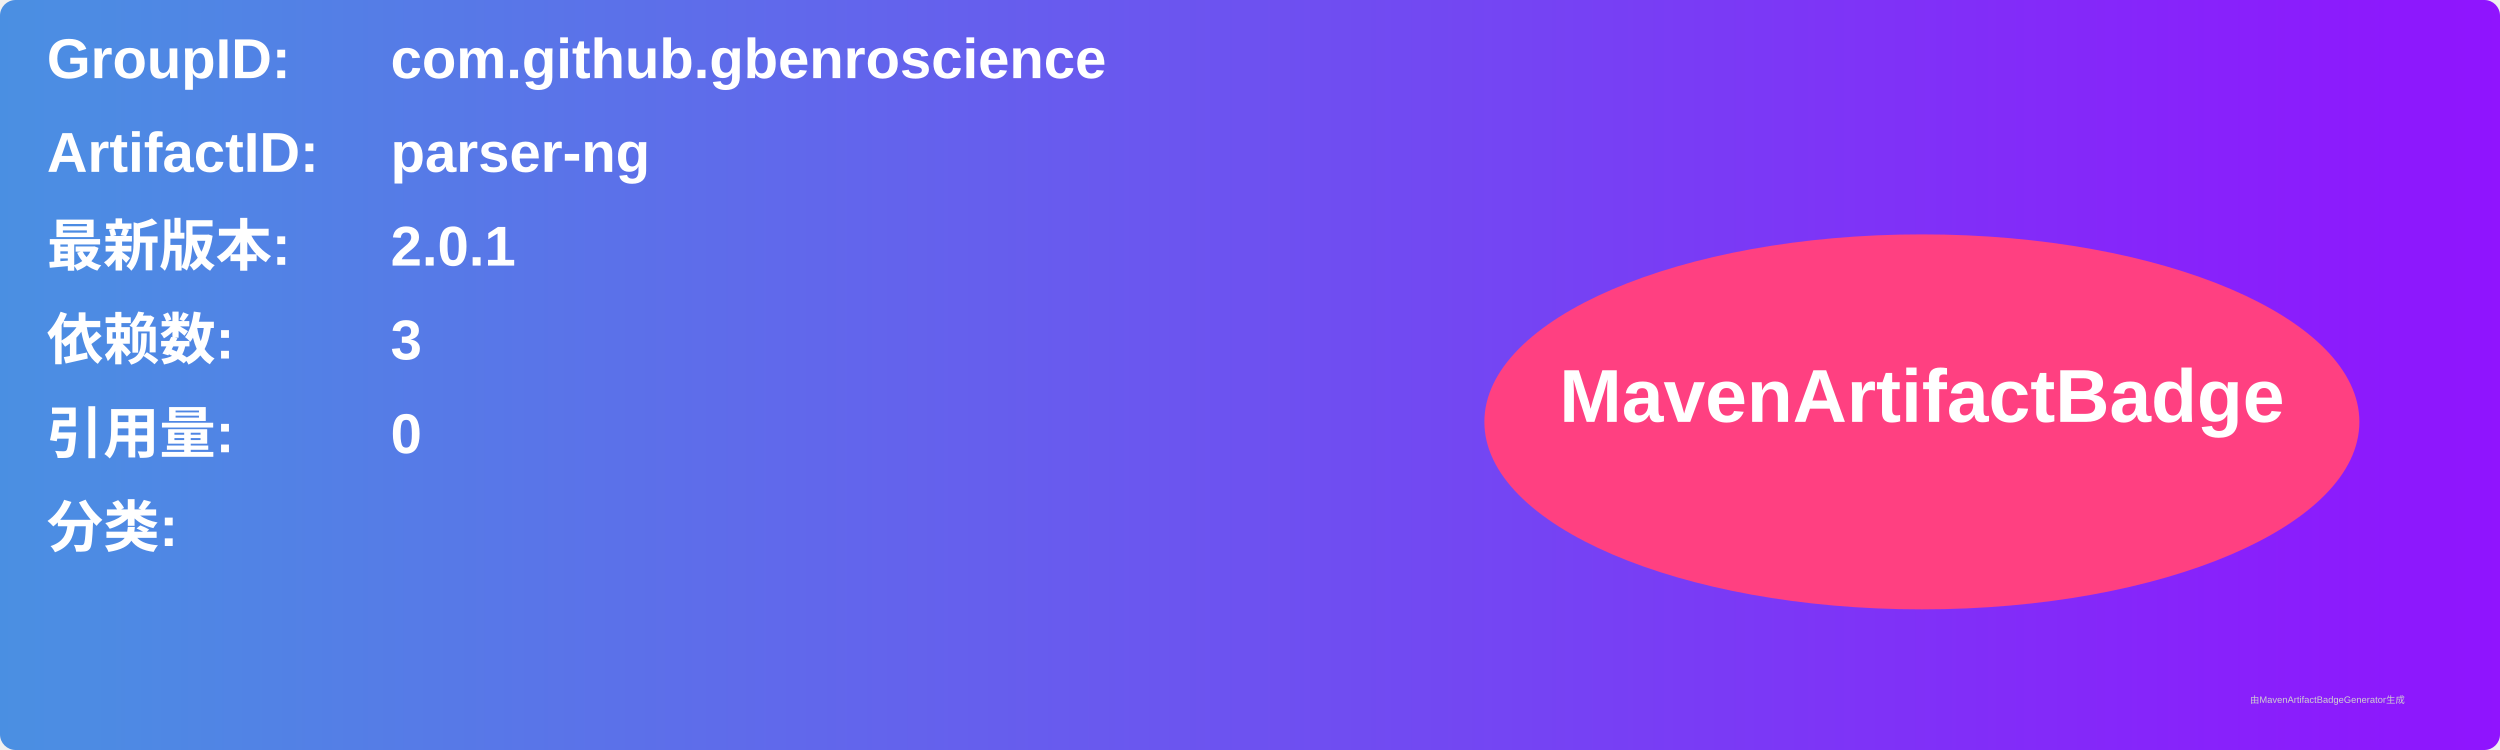
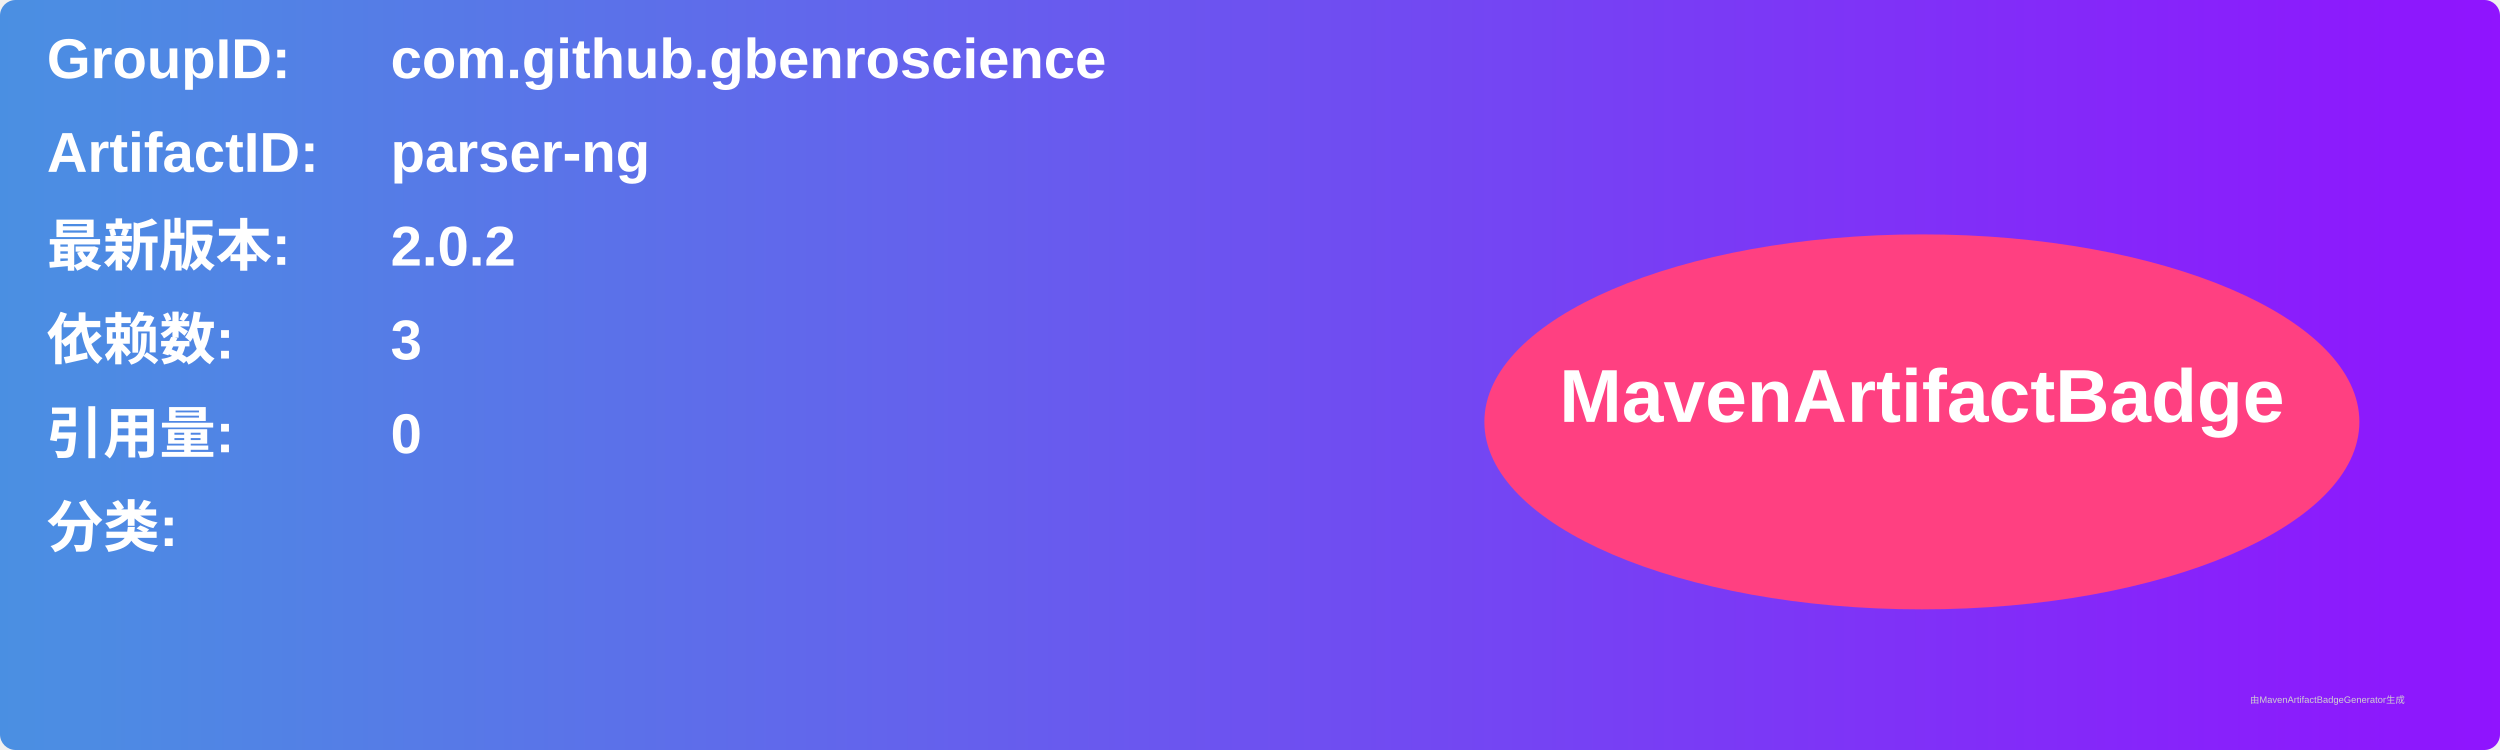
<svg xmlns="http://www.w3.org/2000/svg" width="800" height="240" viewBox="0 0 800 240">
  <linearGradient id="grad" x1="0%" y1="0%" x2="100%" y2="0%">
    <stop offset="0%" stop-color="#4a90e2" />
    <stop offset="100%" stop-color="#9013fe" />
  </linearGradient>
  <rect width="100%" height="100%" rx="5" ry="5" fill="url(#grad)" />
  <g transform="translate(15, 15)">
    <text x="0" y="10" font-family="Arial" font-size="18" fill="white" font-weight="bold" width="260">GroupID:</text>
    <text x="110" y="10" font-family="Arial" font-size="18" fill="white" font-weight="bold" width="460">com.github.gbenroscience</text>
    <text x="0" y="40" font-family="Arial" font-size="18" fill="white" font-weight="bold" width="260">ArtifactID:</text>
    <text x="110" y="40" font-family="Arial" font-size="18" fill="white" font-weight="bold" width="460">parser-ng</text>
    <text x="0" y="70" font-family="Arial" font-size="18" fill="white" font-weight="bold">最新版本:</text>
    <text x="110" y="70" font-family="Arial" font-size="18" fill="white" font-weight="bold">
-       <tspan font-weight="bold">2.0.1</tspan>
+       <tspan font-weight="bold">2.0.2</tspan>
    </text>
    <text x="0" y="100" font-family="Arial" font-size="18" fill="white" font-weight="bold">依赖数: </text>
    <text x="110" y="100" font-family="Arial" font-size="18" fill="white">
      <tspan font-weight="bold">3</tspan>
    </text>
    <text x="0" y="130" font-family="Arial" font-size="18" fill="white" font-weight="bold">引用量: </text>
    <text x="110" y="130" font-family="Arial" font-size="18" fill="white">
      <tspan font-weight="bold">0</tspan>
    </text>
    <text x="0" y="160" font-family="Arial" font-size="18" fill="white" font-weight="bold">分类:</text>
    <text x="10" y="190" font-family="Arial" font-size="10" fill="white">
      <tspan font-weight="bold" />
    </text>
    <ellipse cx="600" cy="120" rx="140" ry="60" fill="#ff4081" />
    <text x="600" y="120" text-anchor="middle" font-family="Arial" font-size="24" fill="white" font-weight="bold">MavenArtifactBadge</text>
  </g>
  <text x="720" y="225" font-family="Arial" font-size="3" fill="#d0d0d0">由MavenArtifactBadgeGenerator生成</text>
</svg>
